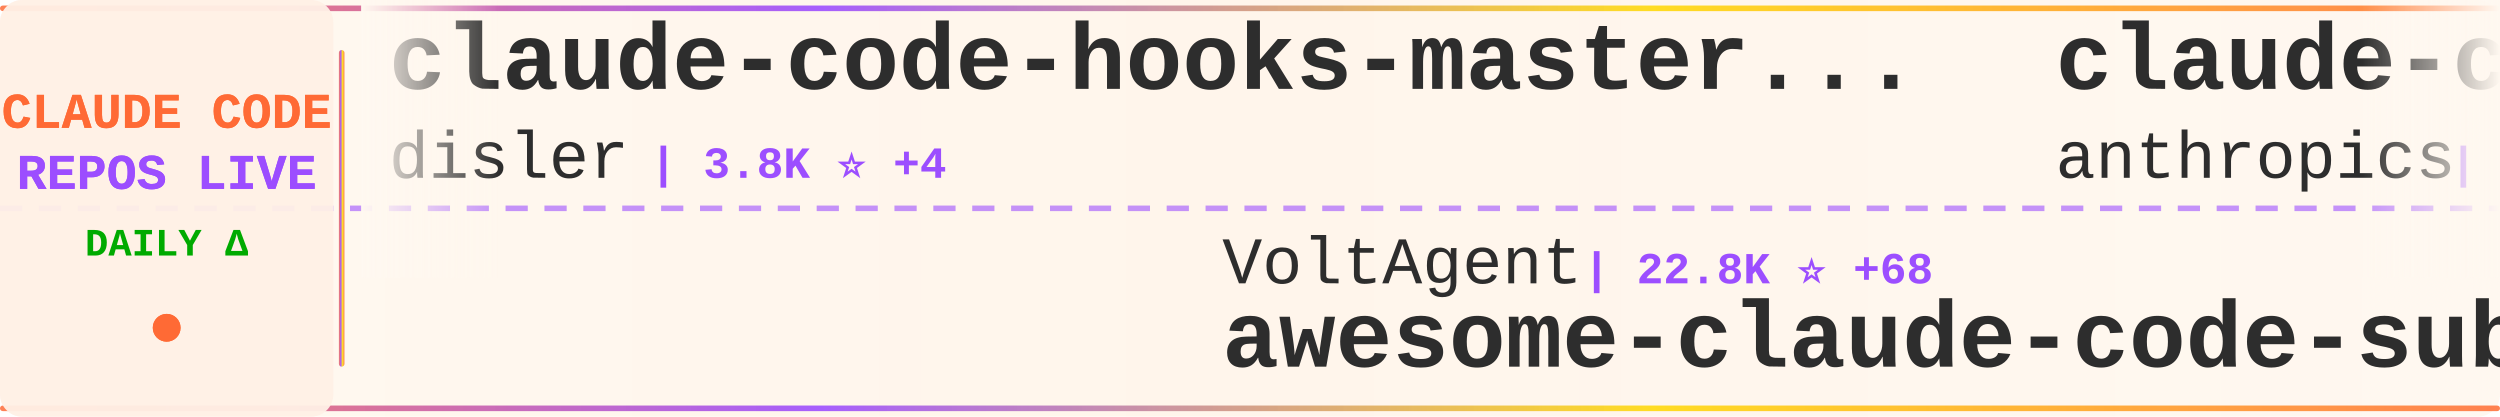
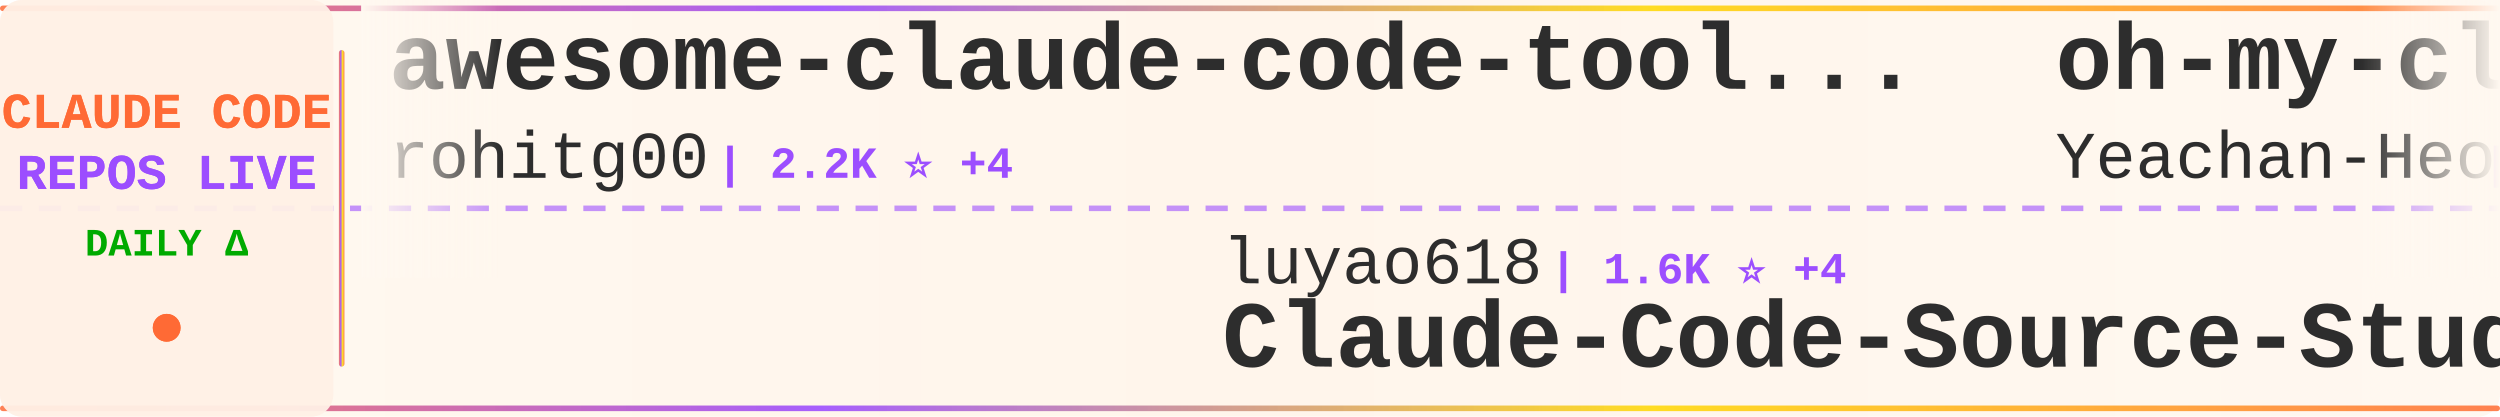
<svg xmlns="http://www.w3.org/2000/svg" width="900" height="150">
  <defs>
    <linearGradient id="tickerBg" x1="0%" y1="0%" x2="100%" y2="0%">
      <stop offset="0%" style="stop-color:#fff8f0;stop-opacity:0.98" />
      <stop offset="50%" style="stop-color:#fff5eb;stop-opacity:1" />
      <stop offset="100%" style="stop-color:#fff8f0;stop-opacity:0.98" />
    </linearGradient>
    <linearGradient id="borderGrad" x1="0%" y1="0%" x2="100%" y2="0%">
      <stop offset="0%" style="stop-color:#FF6B35;stop-opacity:0.85">
        <animate attributeName="stop-opacity" values="0.85;1;0.85" dur="2s" repeatCount="indefinite" />
      </stop>
      <stop offset="33%" style="stop-color:#9C4EFF;stop-opacity:0.9">
        <animate attributeName="stop-opacity" values="0.9;1;0.9" dur="2.2s" repeatCount="indefinite" />
      </stop>
      <stop offset="66%" style="stop-color:#FFD700;stop-opacity:0.85">
        <animate attributeName="stop-opacity" values="0.85;1;0.85" dur="1.8s" repeatCount="indefinite" />
      </stop>
      <stop offset="100%" style="stop-color:#FF6B35;stop-opacity:0.85">
        <animate attributeName="stop-opacity" values="0.85;1;0.85" dur="2s" repeatCount="indefinite" />
      </stop>
    </linearGradient>
    <filter id="textGlow">
      <feGaussianBlur stdDeviation="0.15" result="coloredBlur" />
      <feMerge>
        <feMergeNode in="coloredBlur" />
        <feMergeNode in="SourceGraphic" />
      </feMerge>
    </filter>
    <filter id="metricGlow">
      <feGaussianBlur stdDeviation="0.2" result="coloredBlur" />
      <feMerge>
        <feMergeNode in="coloredBlur" />
        <feMergeNode in="SourceGraphic" />
      </feMerge>
    </filter>
    <linearGradient id="leftFade" x1="0%" y1="0%" x2="100%" y2="0%">
      <stop offset="0%" style="stop-color:#fff8f0;stop-opacity:1" />
      <stop offset="100%" style="stop-color:#fff8f0;stop-opacity:0" />
    </linearGradient>
    <linearGradient id="rightFade" x1="0%" y1="0%" x2="100%" y2="0%">
      <stop offset="0%" style="stop-color:#fff8f0;stop-opacity:0" />
      <stop offset="100%" style="stop-color:#fff8f0;stop-opacity:1" />
    </linearGradient>
  </defs>
  <rect width="900" height="150" fill="url(#tickerBg)" rx="8" />
  <rect x="0" y="2" width="900" height="2" fill="url(#borderGrad)" rx="1" />
  <rect x="0" y="146" width="900" height="2" fill="url(#borderGrad)" rx="1" />
  <line x1="0" y1="75" x2="900" y2="75" stroke="#9C4EFF" stroke-width="2" stroke-dasharray="8 6" opacity="0.6" />
  <rect x="0" y="0" width="120" height="150" fill="#fff0e6" opacity="0.95" rx="8" />
  <text x="60" y="46" font-family="'Courier New', monospace" font-size="18" font-weight="bold" fill="#FF6B35" text-anchor="middle" filter="url(#textGlow)">
    CLAUDE CODE
  </text>
  <text x="60" y="68" font-family="'Courier New', monospace" font-size="18" font-weight="bold" fill="#9C4EFF" text-anchor="middle" filter="url(#textGlow)">
    REPOS LIVE
  </text>
  <text x="60" y="92" font-family="'Courier New', monospace" font-size="14" font-weight="bold" fill="#00aa00" text-anchor="middle">
    DAILY Δ
  </text>
  <circle cx="60" cy="118" r="5" fill="#FF6B35" filter="url(#metricGlow)">
    <animate attributeName="r" values="4;6;4" dur="1.5s" repeatCount="indefinite" />
    <animate attributeName="opacity" values="0.6;1;0.6" dur="1.5s" repeatCount="indefinite" />
  </circle>
  <rect x="122" y="18" width="2" height="114" fill="url(#borderGrad)" rx="1" />
  <clipPath id="tickerClip">
    <rect x="130" y="0" width="770" height="150" />
  </clipPath>
  <g clip-path="url(#tickerClip)">
    <g id="tickerItems">
      <animateTransform attributeName="transform" attributeType="XML" type="translate" from="0 0" to="-3000 0" dur="54s" repeatCount="indefinite" />
      <g transform="translate(0, 0)">
-         <text x="140" y="32" font-family="'Courier New', monospace" font-size="34" font-weight="bold" fill="#2d2d2d">claude-code-hooks-master...</text>
-         <text x="140" y="64" font-family="'Courier New', monospace" font-size="24" font-weight="normal" fill="#2d2d2d" opacity="1.0">disler</text>
-         <text x="234" y="64" font-family="'Courier New', monospace" font-size="16" font-weight="bold" fill="#9C4EFF"> | 3.8K ⭐ +4</text>
+         <text x="140" y="32" font-family="'Courier New', monospace" font-size="34" font-weight="bold" fill="#2d2d2d">awesome-claude-code-tool...</text>
+         <text x="140" y="64" font-family="'Courier New', monospace" font-size="24" font-weight="normal" fill="#2d2d2d" opacity="1.0">rohitg00</text>
+         <text x="258" y="64" font-family="'Courier New', monospace" font-size="16" font-weight="bold" fill="#9C4EFF"> | 2.2K ⭐ +4</text>
      </g>
      <g transform="translate(300, 0)">
-         <text x="140" y="102" font-family="'Courier New', monospace" font-size="24" font-weight="normal" fill="#2d2d2d" opacity="1.0">VoltAgent</text>
-         <text x="270" y="102" font-family="'Courier New', monospace" font-size="16" font-weight="bold" fill="#9C4EFF"> | 22.8K ⭐ +68</text>
-         <text x="140" y="132" font-family="'Courier New', monospace" font-size="34" font-weight="bold" fill="#2d2d2d">awesome-claude-code-suba...</text>
+         <text x="140" y="102" font-family="'Courier New', monospace" font-size="24" font-weight="normal" fill="#2d2d2d" opacity="1.0">luyao618</text>
+         <text x="258" y="102" font-family="'Courier New', monospace" font-size="16" font-weight="bold" fill="#9C4EFF"> | 1.6K ⭐ +4</text>
+         <text x="140" y="132" font-family="'Courier New', monospace" font-size="34" font-weight="bold" fill="#2d2d2d">Claude-Code-Source-Study</text>
      </g>
      <g transform="translate(600, 0)">
-         <text x="140" y="32" font-family="'Courier New', monospace" font-size="34" font-weight="bold" fill="#2d2d2d">claude-code-base-action</text>
-         <text x="140" y="64" font-family="'Courier New', monospace" font-size="24" font-weight="normal" fill="#2d2d2d" opacity="1.0">anthropics</text>
-         <text x="282" y="64" font-family="'Courier New', monospace" font-size="16" font-weight="bold" fill="#9C4EFF"> | 892 ⭐ +3</text>
+         <text x="140" y="32" font-family="'Courier New', monospace" font-size="34" font-weight="bold" fill="#2d2d2d">oh-my-claudecode</text>
+         <text x="140" y="64" font-family="'Courier New', monospace" font-size="24" font-weight="normal" fill="#2d2d2d" opacity="1.0">Yeachan-Heo</text>
+         <text x="294" y="64" font-family="'Courier New', monospace" font-size="16" font-weight="bold" fill="#9C4EFF"> | 37.4K ⭐ +51</text>
      </g>
      <g transform="translate(900, 0)">
-         <text x="140" y="102" font-family="'Courier New', monospace" font-size="24" font-weight="normal" fill="#2d2d2d" opacity="1.0">alejandrobalderas</text>
-         <text x="366" y="102" font-family="'Courier New', monospace" font-size="16" font-weight="bold" fill="#9C4EFF"> | 2.4K ⭐ +10</text>
-         <text x="140" y="132" font-family="'Courier New', monospace" font-size="34" font-weight="bold" fill="#2d2d2d">claude-code-from-source</text>
+         <text x="140" y="102" font-family="'Courier New', monospace" font-size="24" font-weight="normal" fill="#2d2d2d" opacity="1.0">jeremylongshore</text>
+         <text x="342" y="102" font-family="'Courier New', monospace" font-size="16" font-weight="bold" fill="#9C4EFF"> | 2.5K ⭐ +2</text>
+         <text x="140" y="132" font-family="'Courier New', monospace" font-size="34" font-weight="bold" fill="#2d2d2d">claude-code-plugins-plus...</text>
      </g>
      <g transform="translate(1200, 0)">
-         <text x="140" y="32" font-family="'Courier New', monospace" font-size="34" font-weight="bold" fill="#2d2d2d">Claude-Code-Workflow</text>
-         <text x="140" y="64" font-family="'Courier New', monospace" font-size="24" font-weight="normal" fill="#2d2d2d" opacity="1.0">catlog22</text>
-         <text x="258" y="64" font-family="'Courier New', monospace" font-size="16" font-weight="bold" fill="#9C4EFF"> | 2.1K ⭐ +1</text>
+         <text x="140" y="32" font-family="'Courier New', monospace" font-size="34" font-weight="bold" fill="#2d2d2d">claude-code-router</text>
+         <text x="140" y="64" font-family="'Courier New', monospace" font-size="24" font-weight="normal" fill="#2d2d2d" opacity="1.0">musistudio</text>
+         <text x="282" y="64" font-family="'Courier New', monospace" font-size="16" font-weight="bold" fill="#9C4EFF"> | 35.5K ⭐ +33</text>
      </g>
      <g transform="translate(1500, 0)">
-         <text x="140" y="102" font-family="'Courier New', monospace" font-size="24" font-weight="normal" fill="#2d2d2d" opacity="1.0">Chachamaru127</text>
-         <text x="318" y="102" font-family="'Courier New', monospace" font-size="16" font-weight="bold" fill="#9C4EFF"> | 2.9K ⭐ +6</text>
-         <text x="140" y="132" font-family="'Courier New', monospace" font-size="34" font-weight="bold" fill="#2d2d2d">claude-code-harness</text>
+         <text x="140" y="102" font-family="'Courier New', monospace" font-size="24" font-weight="normal" fill="#2d2d2d" opacity="1.0">huangserva</text>
+         <text x="282" y="102" font-family="'Courier New', monospace" font-size="16" font-weight="bold" fill="#9C4EFF"> | 619 ⭐ +1</text>
+         <text x="140" y="132" font-family="'Courier New', monospace" font-size="34" font-weight="bold" fill="#2d2d2d">claude-code-cli</text>
      </g>
      <g transform="translate(1800, 0)">
-         <text x="140" y="32" font-family="'Courier New', monospace" font-size="34" font-weight="bold" fill="#2d2d2d">free-claude-code</text>
-         <text x="140" y="64" font-family="'Courier New', monospace" font-size="24" font-weight="normal" fill="#2d2d2d" opacity="1.0">Alishahryar1</text>
-         <text x="306" y="64" font-family="'Courier New', monospace" font-size="16" font-weight="bold" fill="#9C4EFF"> | 38.4K ⭐ +176</text>
+         <text x="140" y="32" font-family="'Courier New', monospace" font-size="34" font-weight="bold" fill="#2d2d2d">claude-code-engineering</text>
+         <text x="140" y="64" font-family="'Courier New', monospace" font-size="24" font-weight="normal" fill="#2d2d2d" opacity="1.0">huangjia2019</text>
+         <text x="306" y="64" font-family="'Courier New', monospace" font-size="16" font-weight="bold" fill="#9C4EFF"> | 929 ⭐ +8</text>
      </g>
      <g transform="translate(2100, 0)">
-         <text x="140" y="102" font-family="'Courier New', monospace" font-size="24" font-weight="normal" fill="#2d2d2d" opacity="1.0">jeremylongshore</text>
-         <text x="342" y="102" font-family="'Courier New', monospace" font-size="16" font-weight="bold" fill="#9C4EFF"> | 2.5K ⭐ +1</text>
-         <text x="140" y="132" font-family="'Courier New', monospace" font-size="34" font-weight="bold" fill="#2d2d2d">claude-code-plugins-plus...</text>
+         <text x="140" y="102" font-family="'Courier New', monospace" font-size="24" font-weight="normal" fill="#2d2d2d" opacity="1.0">pedrohcgs</text>
+         <text x="270" y="102" font-family="'Courier New', monospace" font-size="16" font-weight="bold" fill="#9C4EFF"> | 1.3K ⭐ +3</text>
+         <text x="140" y="132" font-family="'Courier New', monospace" font-size="34" font-weight="bold" fill="#2d2d2d">claude-code-my-workflow</text>
      </g>
      <g transform="translate(2400, 0)">
-         <text x="140" y="32" font-family="'Courier New', monospace" font-size="34" font-weight="bold" fill="#2d2d2d">claude-code-prompts</text>
-         <text x="140" y="64" font-family="'Courier New', monospace" font-size="24" font-weight="normal" fill="#2d2d2d" opacity="1.0">repowise-dev</text>
-         <text x="306" y="64" font-family="'Courier New', monospace" font-size="16" font-weight="bold" fill="#9C4EFF"> | 1.1K ⭐ +2</text>
+         <text x="140" y="32" font-family="'Courier New', monospace" font-size="34" font-weight="bold" fill="#2d2d2d">learn-claude-code</text>
+         <text x="140" y="64" font-family="'Courier New', monospace" font-size="24" font-weight="normal" fill="#2d2d2d" opacity="1.0">shareAI-lab</text>
+         <text x="294" y="64" font-family="'Courier New', monospace" font-size="16" font-weight="bold" fill="#9C4EFF"> | 69.8K ⭐ +125</text>
      </g>
      <g transform="translate(2700, 0)">
-         <text x="140" y="102" font-family="'Courier New', monospace" font-size="24" font-weight="normal" fill="#2d2d2d" opacity="1.0">huangjia2019</text>
-         <text x="306" y="102" font-family="'Courier New', monospace" font-size="16" font-weight="bold" fill="#9C4EFF"> | 927 ⭐ +8</text>
-         <text x="140" y="132" font-family="'Courier New', monospace" font-size="34" font-weight="bold" fill="#2d2d2d">claude-code-engineering</text>
+         <text x="140" y="102" font-family="'Courier New', monospace" font-size="24" font-weight="normal" fill="#2d2d2d" opacity="1.0">darcyegb</text>
+         <text x="258" y="102" font-family="'Courier New', monospace" font-size="16" font-weight="bold" fill="#9C4EFF"> | 742 ⭐</text>
+         <text x="140" y="132" font-family="'Courier New', monospace" font-size="34" font-weight="bold" fill="#2d2d2d">ClaudeCodeAgents</text>
      </g>
      <g transform="translate(3000, 0)">
-         <text x="140" y="32" font-family="'Courier New', monospace" font-size="34" font-weight="bold" fill="#2d2d2d">claude-code-hooks-master...</text>
-         <text x="140" y="64" font-family="'Courier New', monospace" font-size="24" font-weight="normal" fill="#2d2d2d" opacity="1.0">disler</text>
-         <text x="234" y="64" font-family="'Courier New', monospace" font-size="16" font-weight="bold" fill="#9C4EFF"> | 3.8K ⭐ +4</text>
+         <text x="140" y="32" font-family="'Courier New', monospace" font-size="34" font-weight="bold" fill="#2d2d2d">awesome-claude-code-tool...</text>
+         <text x="140" y="64" font-family="'Courier New', monospace" font-size="24" font-weight="normal" fill="#2d2d2d" opacity="1.0">rohitg00</text>
+         <text x="258" y="64" font-family="'Courier New', monospace" font-size="16" font-weight="bold" fill="#9C4EFF"> | 2.2K ⭐ +4</text>
      </g>
      <g transform="translate(3300, 0)">
-         <text x="140" y="102" font-family="'Courier New', monospace" font-size="24" font-weight="normal" fill="#2d2d2d" opacity="1.0">VoltAgent</text>
-         <text x="270" y="102" font-family="'Courier New', monospace" font-size="16" font-weight="bold" fill="#9C4EFF"> | 22.8K ⭐ +68</text>
-         <text x="140" y="132" font-family="'Courier New', monospace" font-size="34" font-weight="bold" fill="#2d2d2d">awesome-claude-code-suba...</text>
+         <text x="140" y="102" font-family="'Courier New', monospace" font-size="24" font-weight="normal" fill="#2d2d2d" opacity="1.0">luyao618</text>
+         <text x="258" y="102" font-family="'Courier New', monospace" font-size="16" font-weight="bold" fill="#9C4EFF"> | 1.6K ⭐ +4</text>
+         <text x="140" y="132" font-family="'Courier New', monospace" font-size="34" font-weight="bold" fill="#2d2d2d">Claude-Code-Source-Study</text>
      </g>
      <g transform="translate(3600, 0)">
-         <text x="140" y="32" font-family="'Courier New', monospace" font-size="34" font-weight="bold" fill="#2d2d2d">claude-code-base-action</text>
-         <text x="140" y="64" font-family="'Courier New', monospace" font-size="24" font-weight="normal" fill="#2d2d2d" opacity="1.0">anthropics</text>
-         <text x="282" y="64" font-family="'Courier New', monospace" font-size="16" font-weight="bold" fill="#9C4EFF"> | 892 ⭐ +3</text>
+         <text x="140" y="32" font-family="'Courier New', monospace" font-size="34" font-weight="bold" fill="#2d2d2d">oh-my-claudecode</text>
+         <text x="140" y="64" font-family="'Courier New', monospace" font-size="24" font-weight="normal" fill="#2d2d2d" opacity="1.0">Yeachan-Heo</text>
+         <text x="294" y="64" font-family="'Courier New', monospace" font-size="16" font-weight="bold" fill="#9C4EFF"> | 37.4K ⭐ +51</text>
      </g>
      <g transform="translate(3900, 0)">
-         <text x="140" y="102" font-family="'Courier New', monospace" font-size="24" font-weight="normal" fill="#2d2d2d" opacity="1.0">alejandrobalderas</text>
-         <text x="366" y="102" font-family="'Courier New', monospace" font-size="16" font-weight="bold" fill="#9C4EFF"> | 2.4K ⭐ +10</text>
-         <text x="140" y="132" font-family="'Courier New', monospace" font-size="34" font-weight="bold" fill="#2d2d2d">claude-code-from-source</text>
+         <text x="140" y="102" font-family="'Courier New', monospace" font-size="24" font-weight="normal" fill="#2d2d2d" opacity="1.0">jeremylongshore</text>
+         <text x="342" y="102" font-family="'Courier New', monospace" font-size="16" font-weight="bold" fill="#9C4EFF"> | 2.5K ⭐ +2</text>
+         <text x="140" y="132" font-family="'Courier New', monospace" font-size="34" font-weight="bold" fill="#2d2d2d">claude-code-plugins-plus...</text>
      </g>
    </g>
  </g>
  <rect x="130" y="0" width="50" height="100" fill="url(#leftFade)" />
  <rect x="850" y="0" width="50" height="100" fill="url(#rightFade)" />
</svg>
